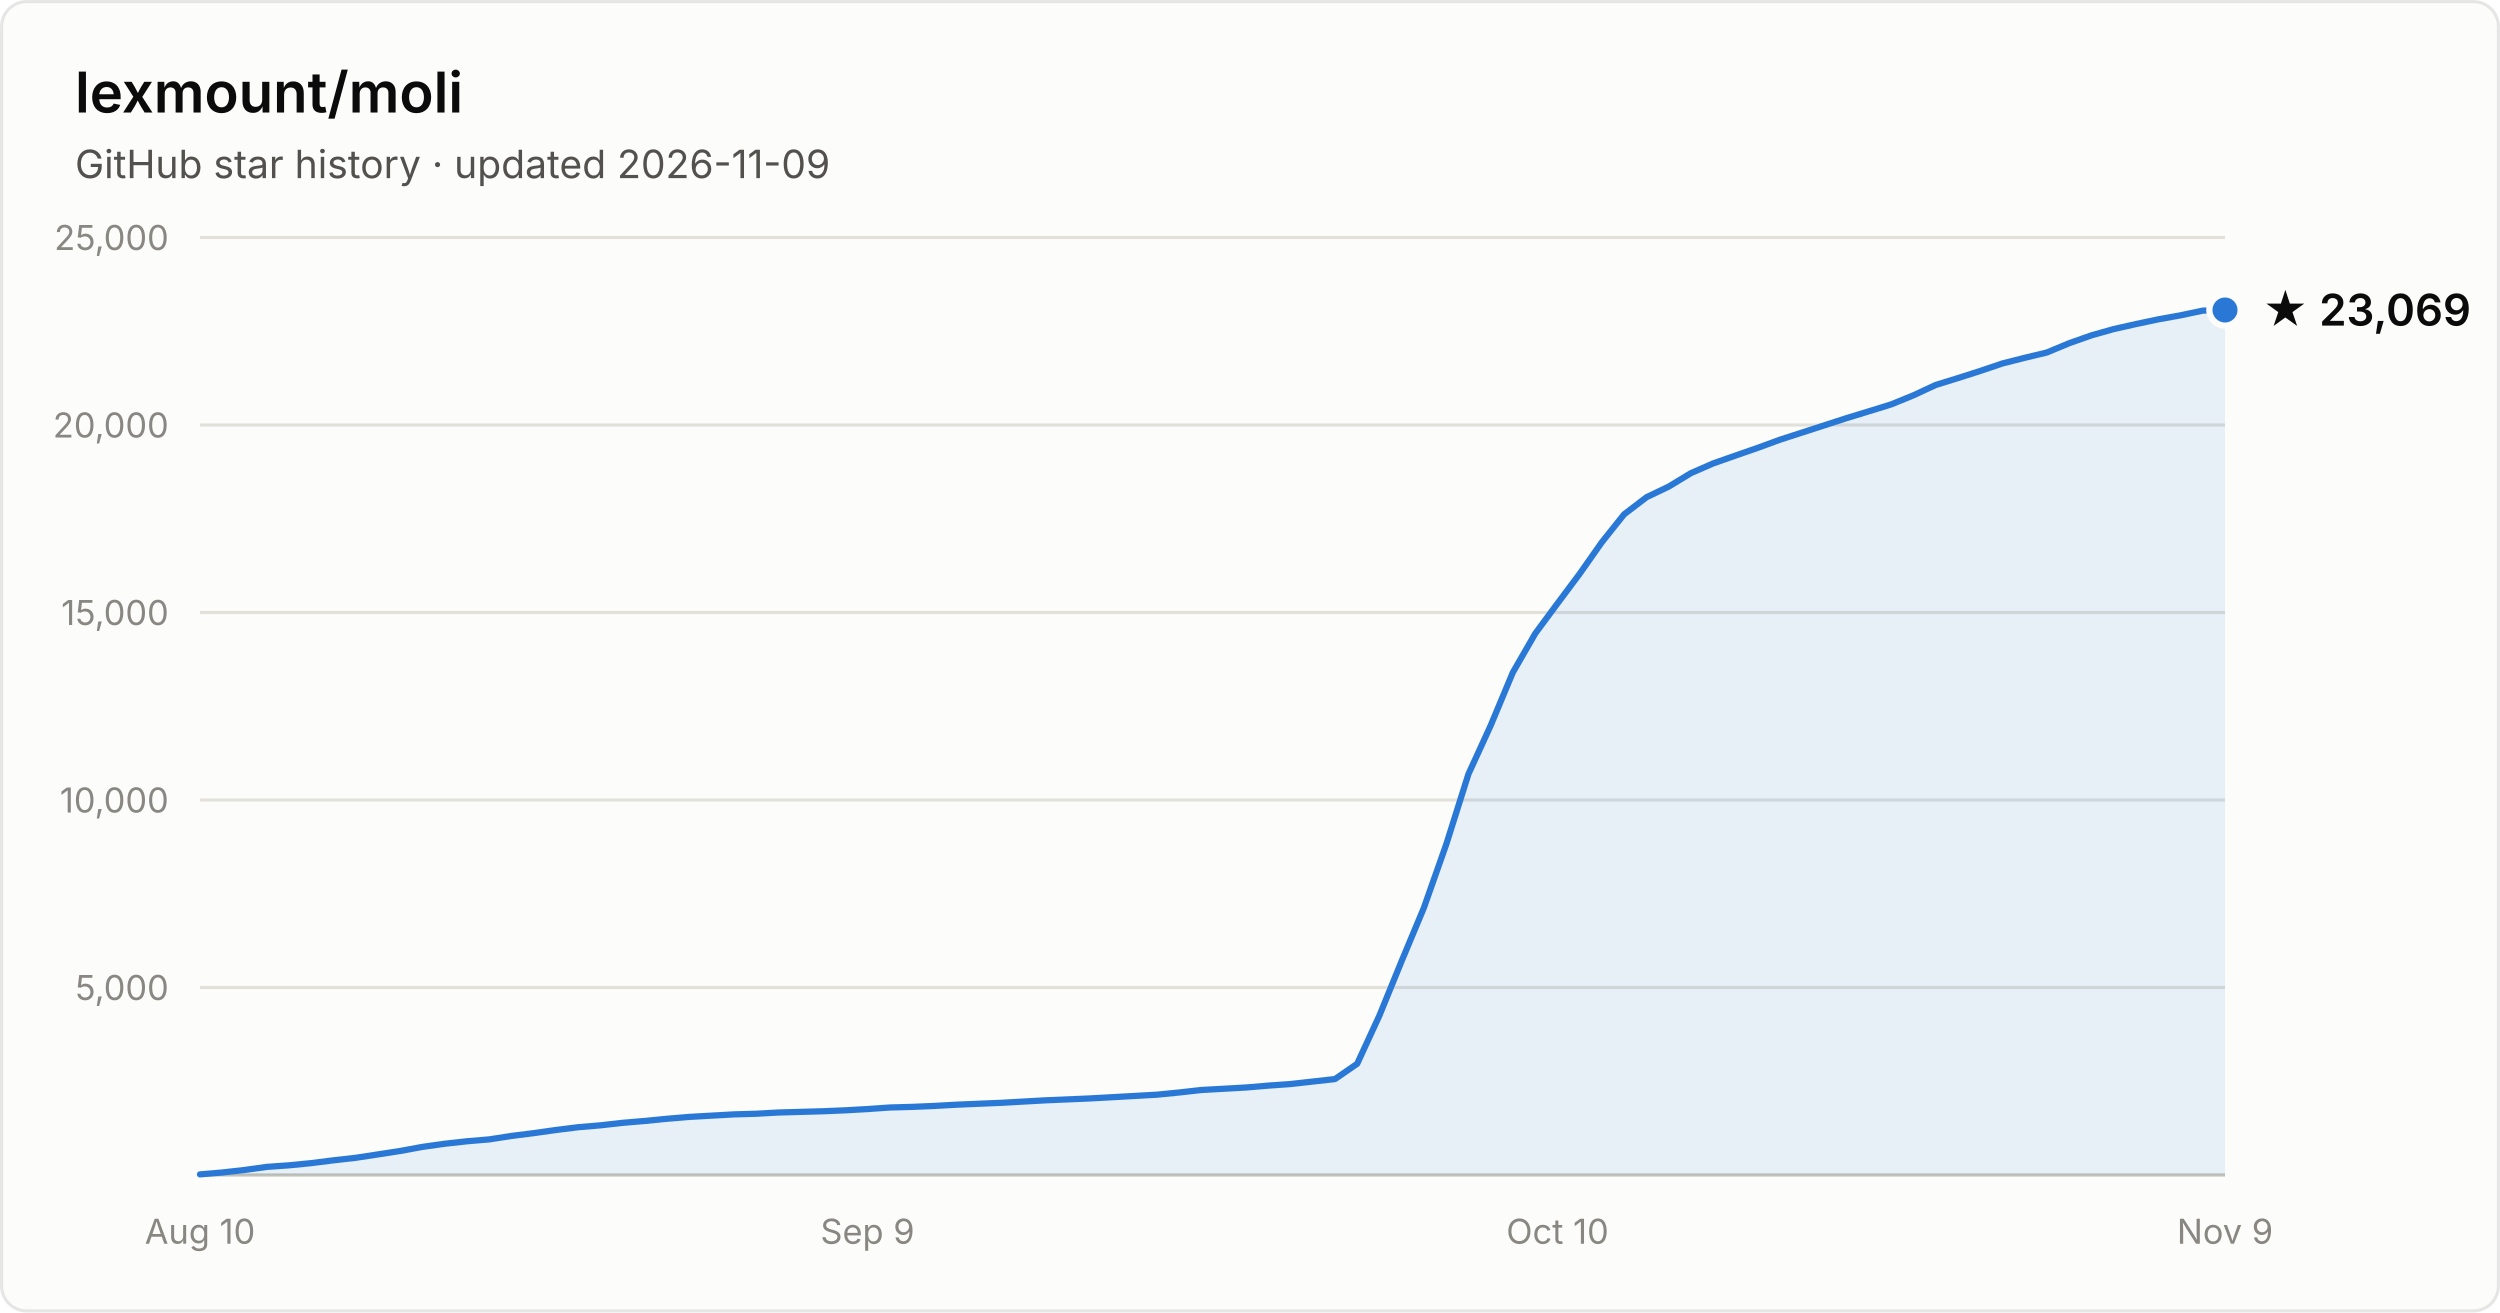
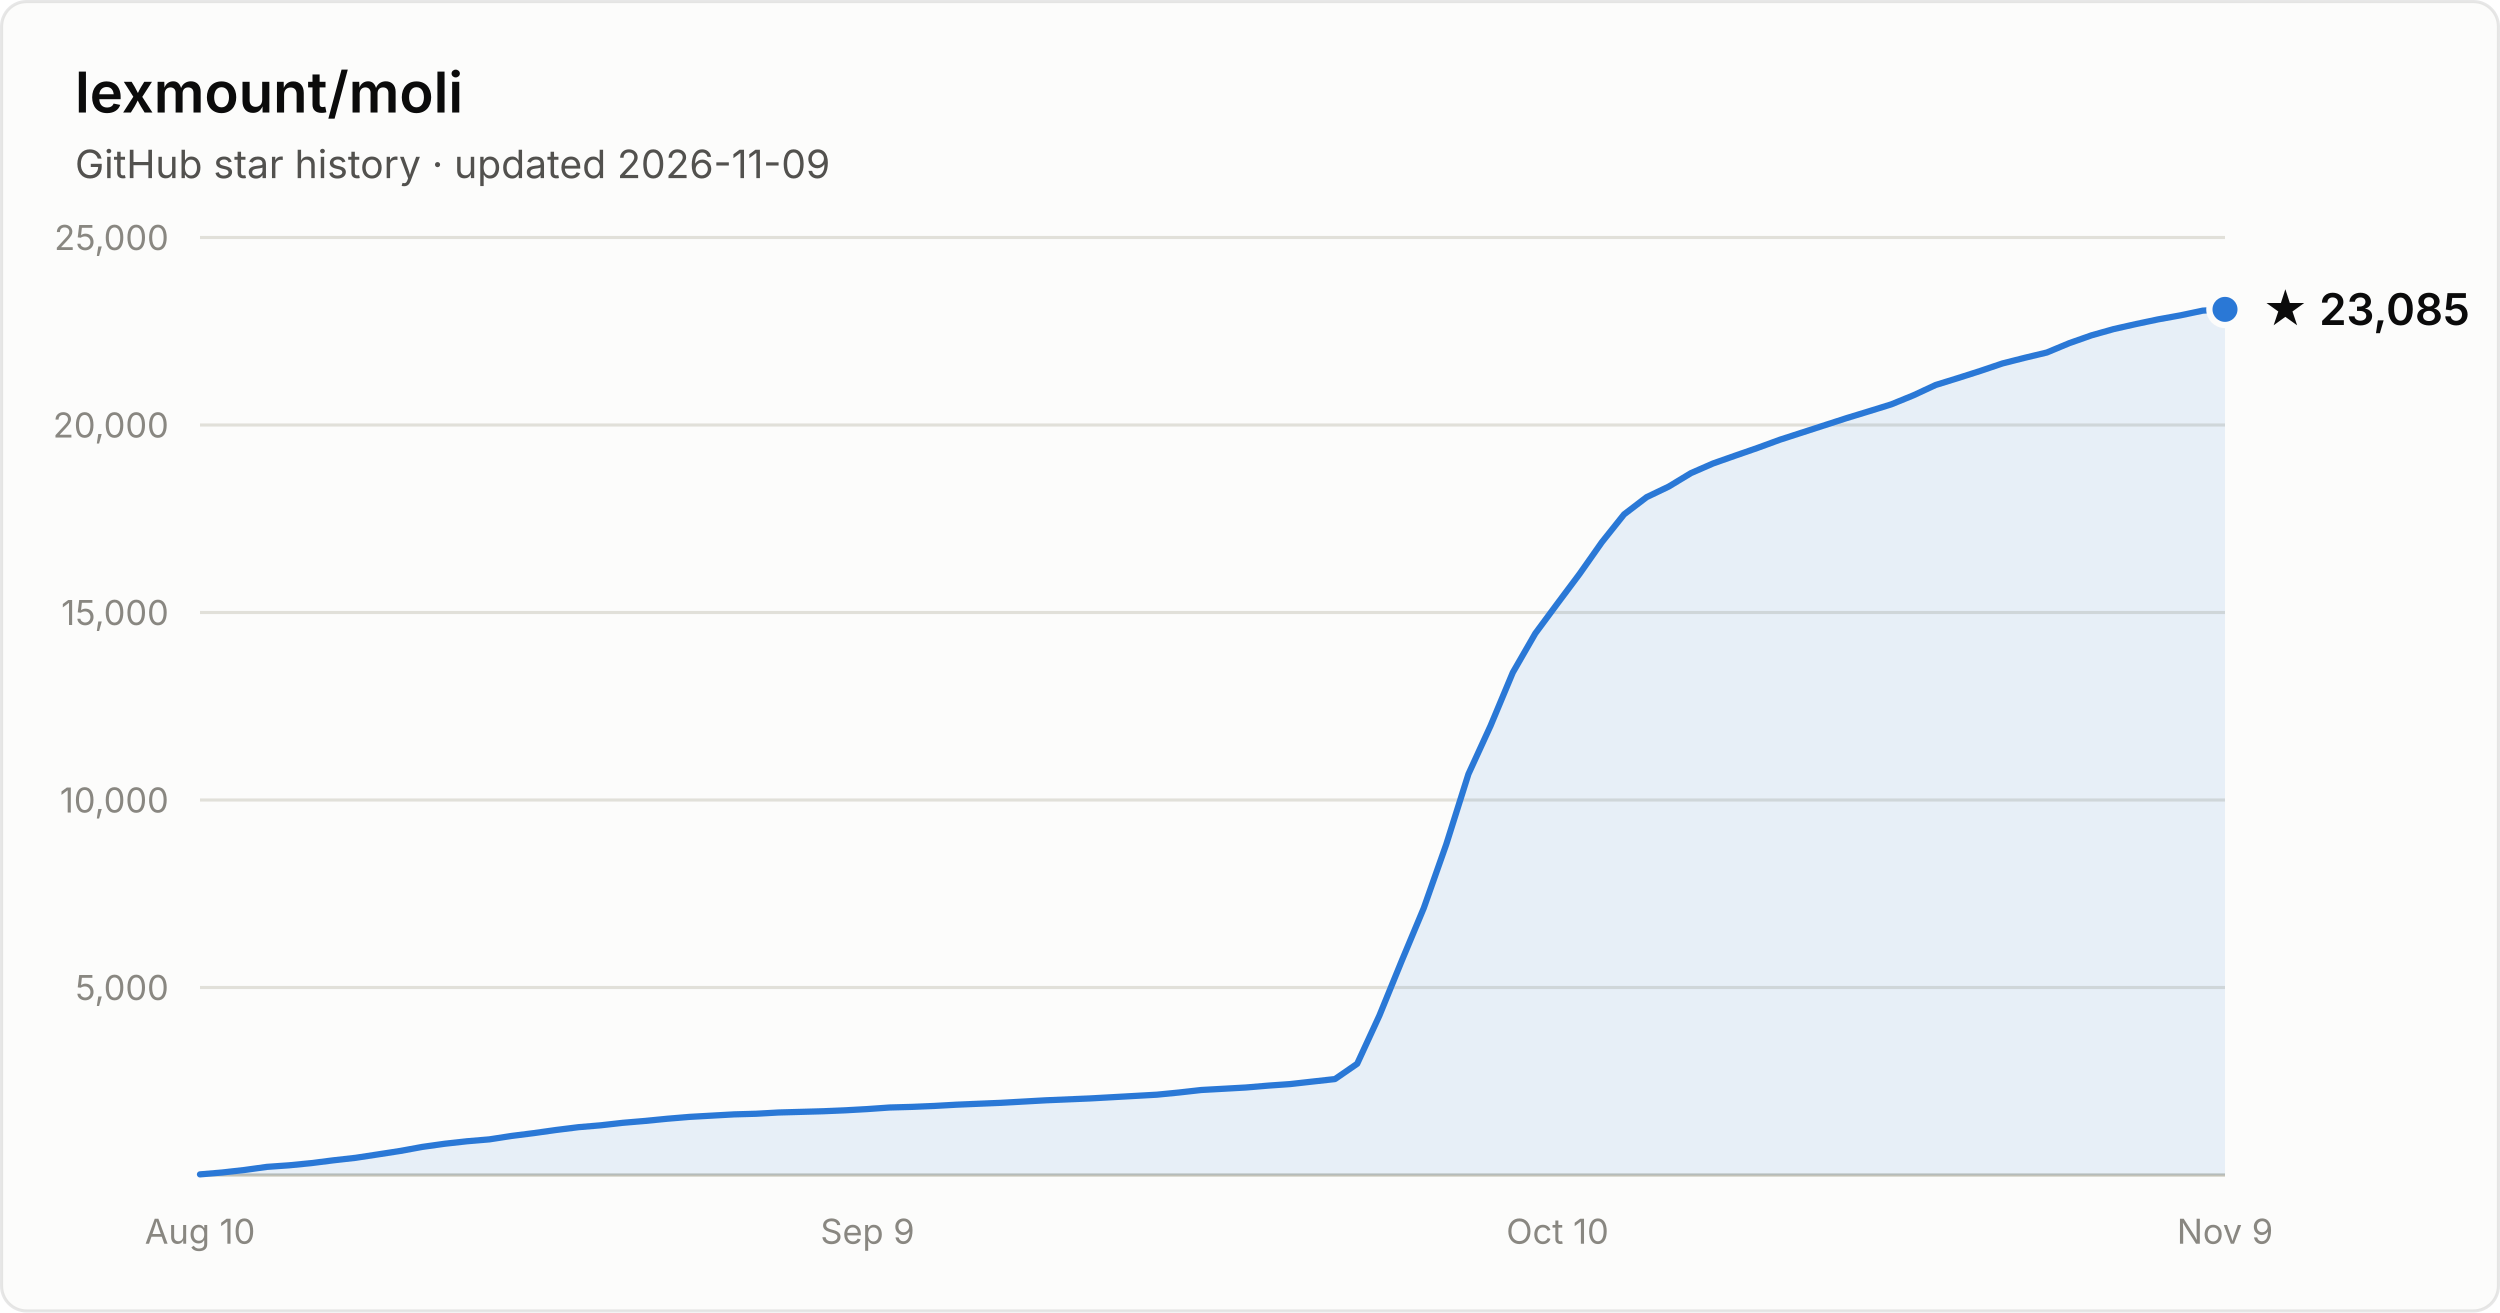
- <svg xmlns="http://www.w3.org/2000/svg" width="800" height="420" viewBox="0 0 800 420" font-family="system-ui, -apple-system, Segoe UI, sans-serif" role="img" aria-label="Star history of lexmount/moli: 23,069 stars as of 2026-11-09">
+ <svg xmlns="http://www.w3.org/2000/svg" width="800" height="420" viewBox="0 0 800 420" font-family="system-ui, -apple-system, Segoe UI, sans-serif" role="img" aria-label="Star history of lexmount/moli: 23,085 stars as of 2026-11-09">
  <rect x="0.5" y="0.5" width="799" height="419" rx="8" fill="#fcfcfb" stroke="rgba(11,11,11,0.10)" />
  <text x="24" y="36" fill="#0b0b0b" font-size="18" font-weight="600">lexmount/moli</text>
  <text x="24" y="57" fill="#52514e" font-size="12.5">GitHub star history · updated 2026-11-09</text>
  <line x1="64" y1="316.0" x2="712" y2="316.0" stroke="#e1e0d9" stroke-width="1" />
  <text x="54" y="320.0" text-anchor="end" fill="#898781" font-size="11" style="font-variant-numeric:tabular-nums">5,000</text>
  <line x1="64" y1="256.0" x2="712" y2="256.0" stroke="#e1e0d9" stroke-width="1" />
  <text x="54" y="260.0" text-anchor="end" fill="#898781" font-size="11" style="font-variant-numeric:tabular-nums">10,000</text>
  <line x1="64" y1="196.0" x2="712" y2="196.0" stroke="#e1e0d9" stroke-width="1" />
  <text x="54" y="200.0" text-anchor="end" fill="#898781" font-size="11" style="font-variant-numeric:tabular-nums">15,000</text>
  <line x1="64" y1="136.0" x2="712" y2="136.0" stroke="#e1e0d9" stroke-width="1" />
  <text x="54" y="140.0" text-anchor="end" fill="#898781" font-size="11" style="font-variant-numeric:tabular-nums">20,000</text>
  <line x1="64" y1="76.0" x2="712" y2="76.0" stroke="#e1e0d9" stroke-width="1" />
  <text x="54" y="80.0" text-anchor="end" fill="#898781" font-size="11" style="font-variant-numeric:tabular-nums">25,000</text>
  <line x1="64" y1="376" x2="712" y2="376" stroke="#c3c2b7" stroke-width="1" />
  <text x="64.0" y="398" text-anchor="middle" fill="#898781" font-size="11" style="font-variant-numeric:tabular-nums">Aug 10</text>
  <text x="277.6" y="398" text-anchor="middle" fill="#898781" font-size="11" style="font-variant-numeric:tabular-nums">Sep 9</text>
  <text x="498.4" y="398" text-anchor="middle" fill="#898781" font-size="11" style="font-variant-numeric:tabular-nums">Oct 10</text>
  <text x="712.0" y="398" text-anchor="middle" fill="#898781" font-size="11" style="font-variant-numeric:tabular-nums">Nov 9</text>
-   <path d="M64.0 375.8 L71.1 375.2 L78.2 374.4 L85.4 373.4 L92.5 372.9 L99.6 372.2 L106.7 371.3 L113.8 370.5 L121.0 369.4 L128.1 368.3 L135.2 367.0 L142.3 366.0 L149.5 365.2 L156.6 364.6 L163.7 363.5 L170.8 362.6 L177.9 361.6 L185.1 360.7 L192.2 360.1 L199.3 359.3 L206.4 358.7 L213.5 358.0 L220.7 357.4 L227.8 357.0 L234.9 356.6 L242.0 356.4 L249.1 356.0 L256.3 355.8 L263.4 355.6 L270.5 355.3 L277.6 354.9 L284.7 354.4 L291.9 354.2 L299.0 353.9 L306.1 353.5 L313.2 353.2 L320.4 352.9 L327.5 352.5 L334.6 352.1 L341.7 351.8 L348.8 351.5 L356.0 351.1 L363.1 350.7 L370.2 350.3 L377.3 349.6 L384.4 348.8 L391.6 348.4 L398.7 348.0 L405.8 347.4 L412.9 346.9 L420.0 346.1 L427.2 345.3 L434.3 340.4 L441.4 325.0 L448.5 307.6 L455.6 290.6 L462.8 270.2 L469.9 247.7 L477.0 232.2 L484.1 215.2 L491.3 202.7 L498.4 193.1 L505.5 183.6 L512.6 173.5 L519.7 164.6 L526.9 159.1 L534.0 155.7 L541.1 151.4 L548.2 148.3 L555.3 145.8 L562.5 143.3 L569.6 140.7 L576.7 138.4 L583.8 136.1 L590.9 133.8 L598.1 131.6 L605.2 129.4 L612.3 126.5 L619.4 123.2 L626.5 121.0 L633.7 118.7 L640.8 116.3 L647.9 114.5 L655.0 112.8 L662.2 109.8 L669.3 107.3 L676.4 105.3 L683.5 103.7 L690.6 102.2 L697.8 100.9 L704.9 99.4 L712.0 99.2 L712.0 376 L64.0 376 Z" fill="#2a78d6" fill-opacity="0.1" />
-   <path d="M64.0 375.8 L71.1 375.2 L78.2 374.4 L85.4 373.4 L92.5 372.9 L99.6 372.2 L106.7 371.3 L113.8 370.5 L121.0 369.4 L128.1 368.3 L135.2 367.0 L142.3 366.0 L149.5 365.2 L156.6 364.6 L163.7 363.5 L170.8 362.6 L177.9 361.6 L185.1 360.7 L192.2 360.1 L199.3 359.3 L206.4 358.7 L213.5 358.0 L220.7 357.4 L227.8 357.0 L234.9 356.6 L242.0 356.4 L249.1 356.0 L256.3 355.8 L263.4 355.6 L270.5 355.3 L277.6 354.9 L284.7 354.4 L291.9 354.2 L299.0 353.9 L306.1 353.5 L313.2 353.2 L320.4 352.9 L327.5 352.5 L334.6 352.1 L341.7 351.8 L348.8 351.5 L356.0 351.1 L363.1 350.7 L370.2 350.3 L377.3 349.6 L384.4 348.8 L391.6 348.4 L398.7 348.0 L405.8 347.4 L412.9 346.9 L420.0 346.1 L427.2 345.3 L434.3 340.4 L441.4 325.0 L448.5 307.6 L455.6 290.6 L462.8 270.2 L469.9 247.7 L477.0 232.2 L484.1 215.2 L491.3 202.7 L498.4 193.1 L505.5 183.6 L512.6 173.5 L519.7 164.6 L526.9 159.1 L534.0 155.7 L541.1 151.4 L548.2 148.3 L555.3 145.8 L562.5 143.3 L569.6 140.7 L576.7 138.4 L583.8 136.1 L590.9 133.8 L598.1 131.6 L605.2 129.4 L612.3 126.5 L619.4 123.2 L626.5 121.0 L633.7 118.7 L640.8 116.3 L647.9 114.5 L655.0 112.8 L662.2 109.8 L669.3 107.3 L676.4 105.3 L683.5 103.7 L690.6 102.2 L697.8 100.9 L704.9 99.4 L712.0 99.2" fill="none" stroke="#2a78d6" stroke-width="2" stroke-linejoin="round" stroke-linecap="round" />
-   <circle cx="712.0" cy="99.2" r="5" fill="#2a78d6" stroke="#fcfcfb" stroke-width="2" />
-   <text x="724.0" y="104.2" fill="#0b0b0b" font-size="14" font-weight="600">★ 23,069</text>
+   <path d="M64.0 375.8 L71.1 375.2 L78.2 374.4 L85.4 373.4 L92.5 372.9 L99.6 372.2 L106.7 371.3 L113.8 370.5 L121.0 369.4 L128.1 368.3 L135.2 367.0 L142.3 366.0 L149.5 365.2 L156.6 364.6 L163.7 363.5 L170.8 362.6 L177.9 361.6 L185.1 360.7 L192.2 360.1 L199.3 359.3 L206.4 358.7 L213.5 358.0 L220.7 357.4 L227.8 357.0 L234.9 356.6 L242.0 356.4 L249.1 356.0 L256.3 355.8 L263.4 355.6 L270.5 355.3 L277.6 354.9 L284.7 354.4 L291.9 354.2 L299.0 353.9 L306.1 353.5 L313.2 353.2 L320.4 352.9 L327.5 352.5 L334.6 352.1 L341.7 351.8 L348.8 351.5 L356.0 351.1 L363.1 350.7 L370.2 350.3 L377.3 349.6 L384.4 348.8 L391.6 348.4 L398.7 348.0 L405.8 347.4 L412.9 346.9 L420.0 346.1 L427.2 345.3 L434.3 340.4 L441.4 325.0 L448.5 307.6 L455.6 290.6 L462.8 270.2 L469.9 247.7 L477.0 232.2 L484.1 215.2 L491.3 202.7 L498.4 193.1 L505.5 183.6 L512.6 173.5 L519.7 164.6 L526.9 159.1 L534.0 155.7 L541.1 151.4 L548.2 148.3 L555.3 145.8 L562.5 143.3 L569.6 140.7 L576.7 138.4 L583.8 136.1 L590.9 133.8 L598.1 131.6 L605.2 129.4 L612.3 126.5 L619.4 123.2 L626.5 121.0 L633.7 118.7 L640.8 116.3 L647.9 114.5 L655.0 112.8 L662.2 109.8 L669.3 107.3 L676.4 105.3 L683.5 103.7 L690.6 102.2 L697.8 100.9 L704.9 99.4 L712.0 99.0 L712.0 376 L64.0 376 Z" fill="#2a78d6" fill-opacity="0.1" />
+   <path d="M64.0 375.8 L71.1 375.2 L78.2 374.4 L85.4 373.4 L92.5 372.9 L99.6 372.2 L106.7 371.3 L113.8 370.5 L121.0 369.4 L128.1 368.3 L135.2 367.0 L142.3 366.0 L149.5 365.2 L156.6 364.6 L163.7 363.5 L170.8 362.6 L177.9 361.6 L185.1 360.7 L192.2 360.1 L199.3 359.3 L206.4 358.7 L213.5 358.0 L220.7 357.4 L227.8 357.0 L234.9 356.6 L242.0 356.4 L249.1 356.0 L256.3 355.8 L263.4 355.6 L270.5 355.3 L277.6 354.9 L284.7 354.4 L291.9 354.2 L299.0 353.9 L306.1 353.5 L313.2 353.2 L320.4 352.9 L327.5 352.5 L334.6 352.1 L341.7 351.8 L348.8 351.5 L356.0 351.1 L363.1 350.7 L370.2 350.3 L377.3 349.6 L384.4 348.8 L391.6 348.4 L398.7 348.0 L405.8 347.4 L412.9 346.9 L420.0 346.1 L427.2 345.3 L434.3 340.4 L441.4 325.0 L448.5 307.6 L455.6 290.6 L462.8 270.2 L469.9 247.7 L477.0 232.2 L484.1 215.2 L491.3 202.7 L498.4 193.1 L505.5 183.6 L512.6 173.5 L519.7 164.6 L526.9 159.1 L534.0 155.7 L541.1 151.4 L548.2 148.3 L555.3 145.8 L562.5 143.3 L569.6 140.7 L576.7 138.4 L583.8 136.1 L590.9 133.8 L598.1 131.6 L605.2 129.4 L612.3 126.5 L619.4 123.2 L626.5 121.0 L633.7 118.7 L640.8 116.3 L647.9 114.5 L655.0 112.8 L662.2 109.8 L669.3 107.3 L676.4 105.3 L683.5 103.7 L690.6 102.2 L697.8 100.9 L704.9 99.4 L712.0 99.0" fill="none" stroke="#2a78d6" stroke-width="2" stroke-linejoin="round" stroke-linecap="round" />
+   <circle cx="712.0" cy="99.0" r="5" fill="#2a78d6" stroke="#fcfcfb" stroke-width="2" />
+   <text x="724.0" y="104.0" fill="#0b0b0b" font-size="14" font-weight="600">★ 23,085</text>
</svg>
